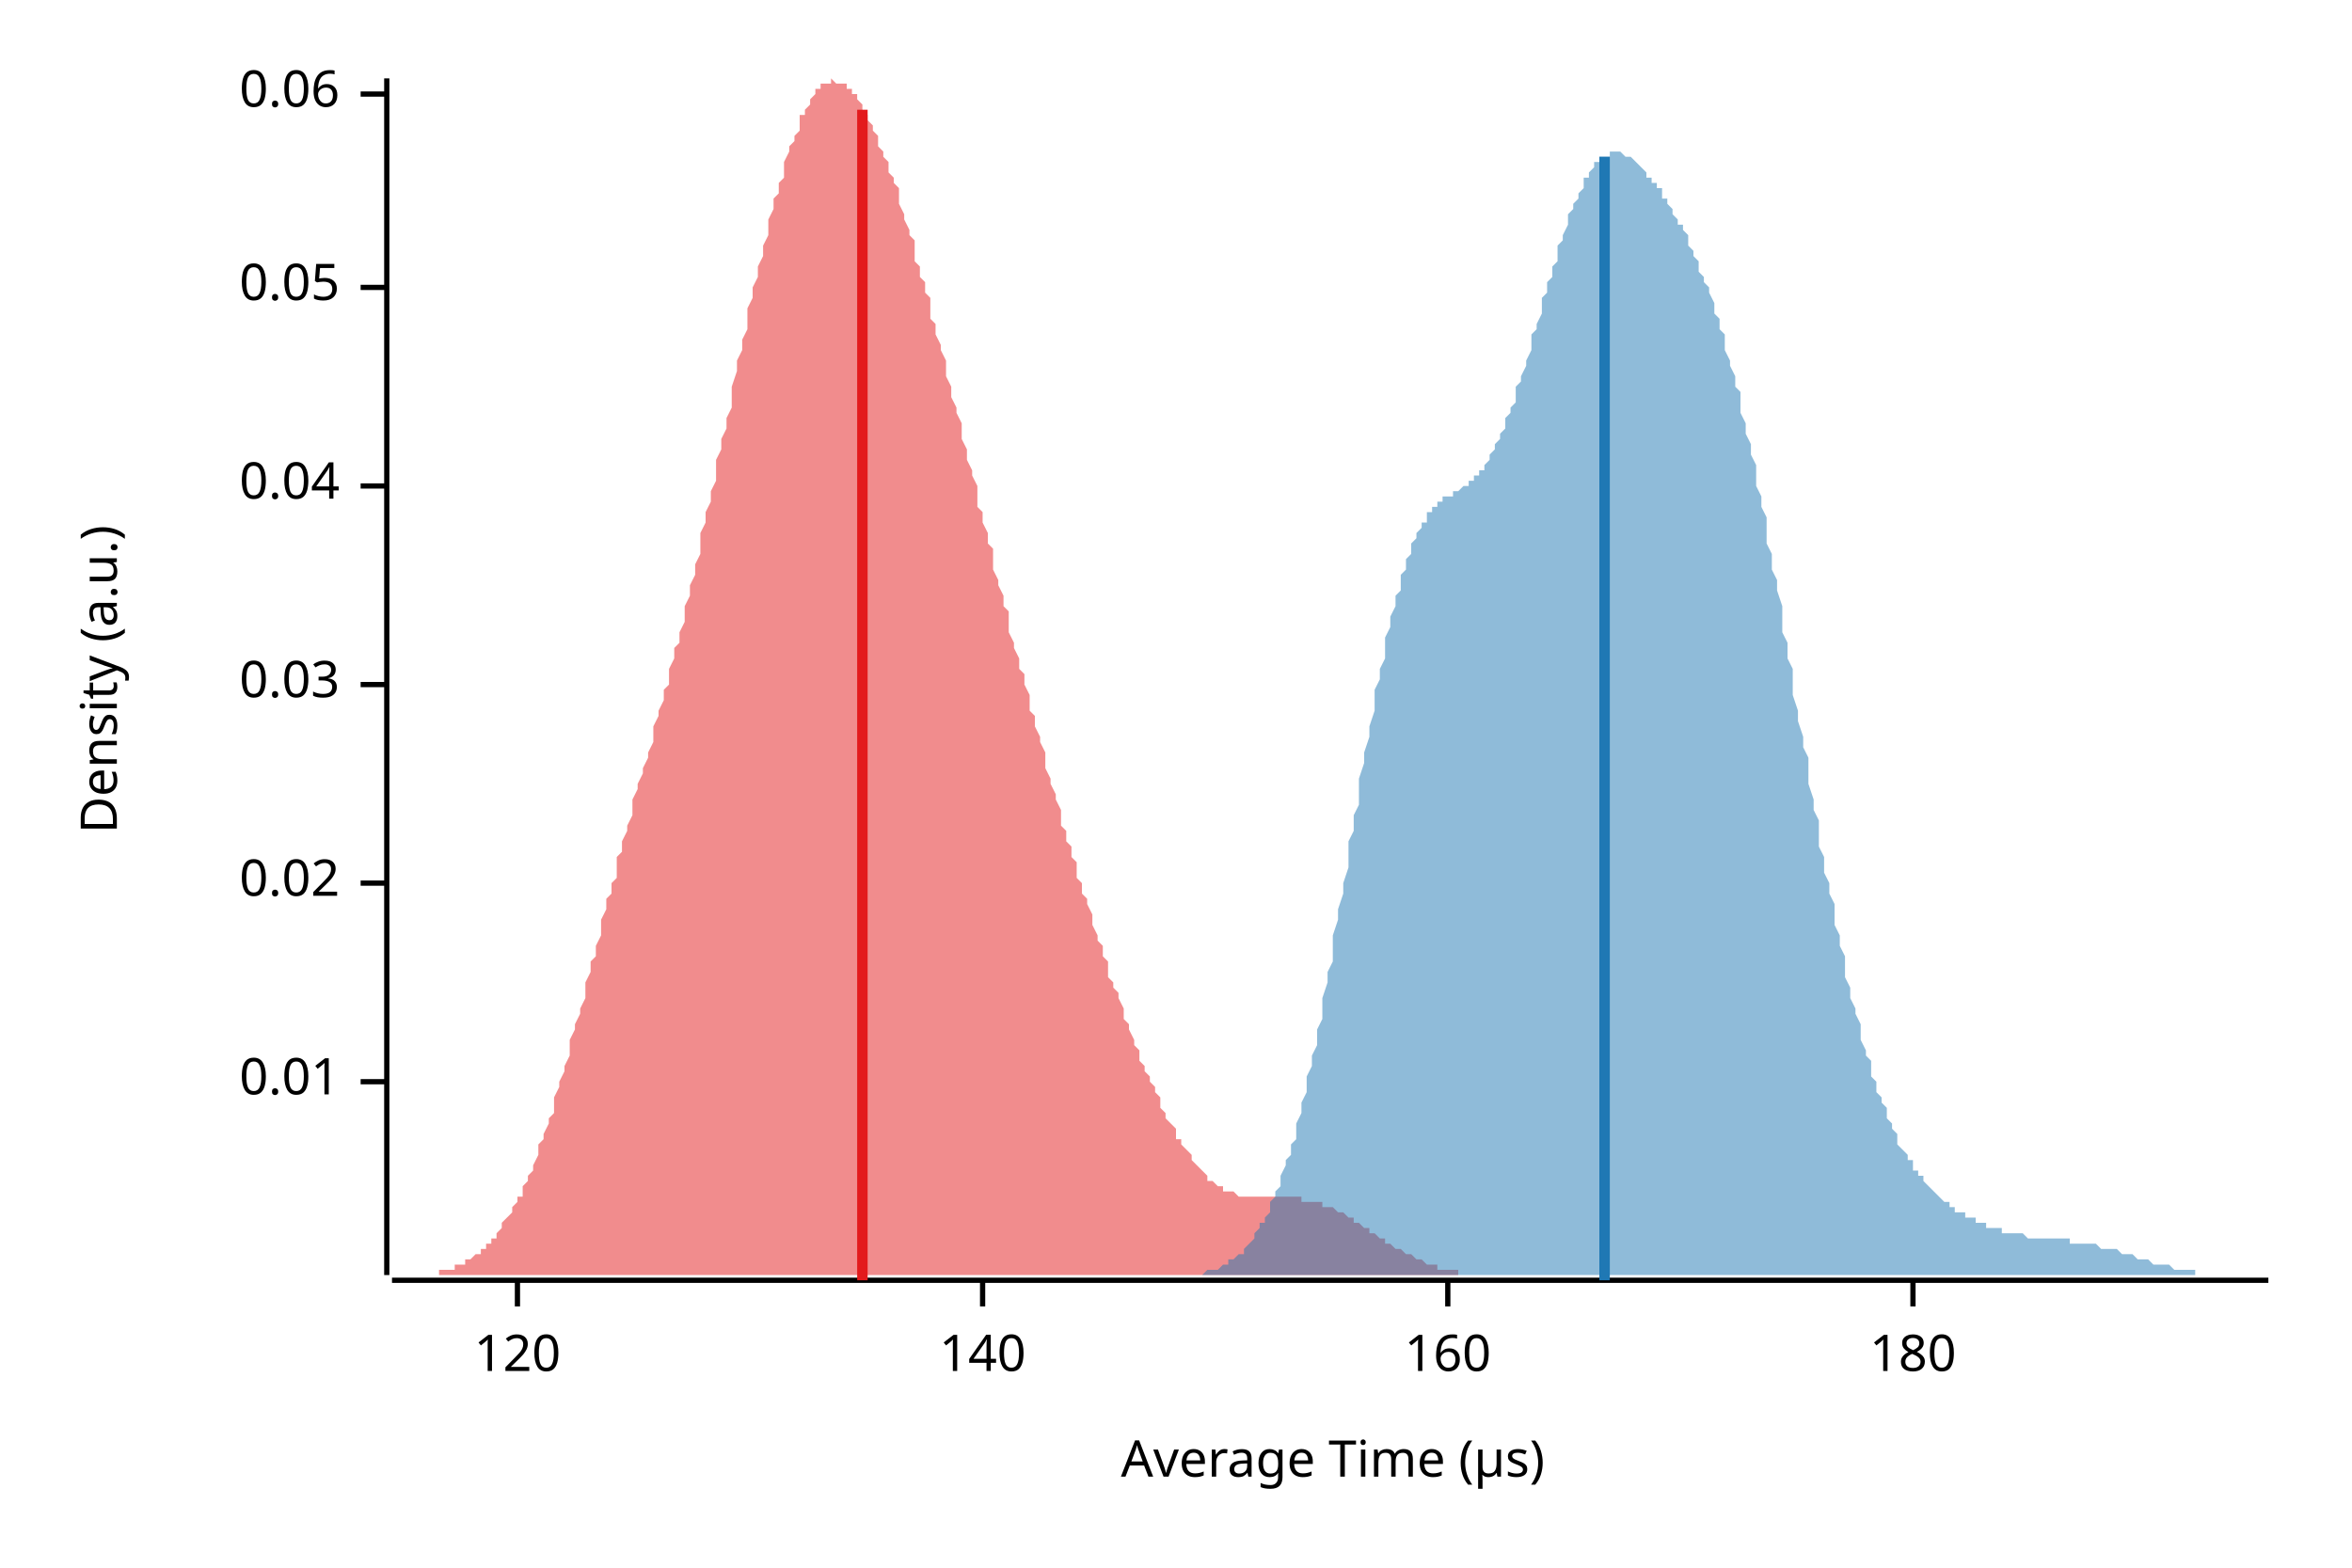
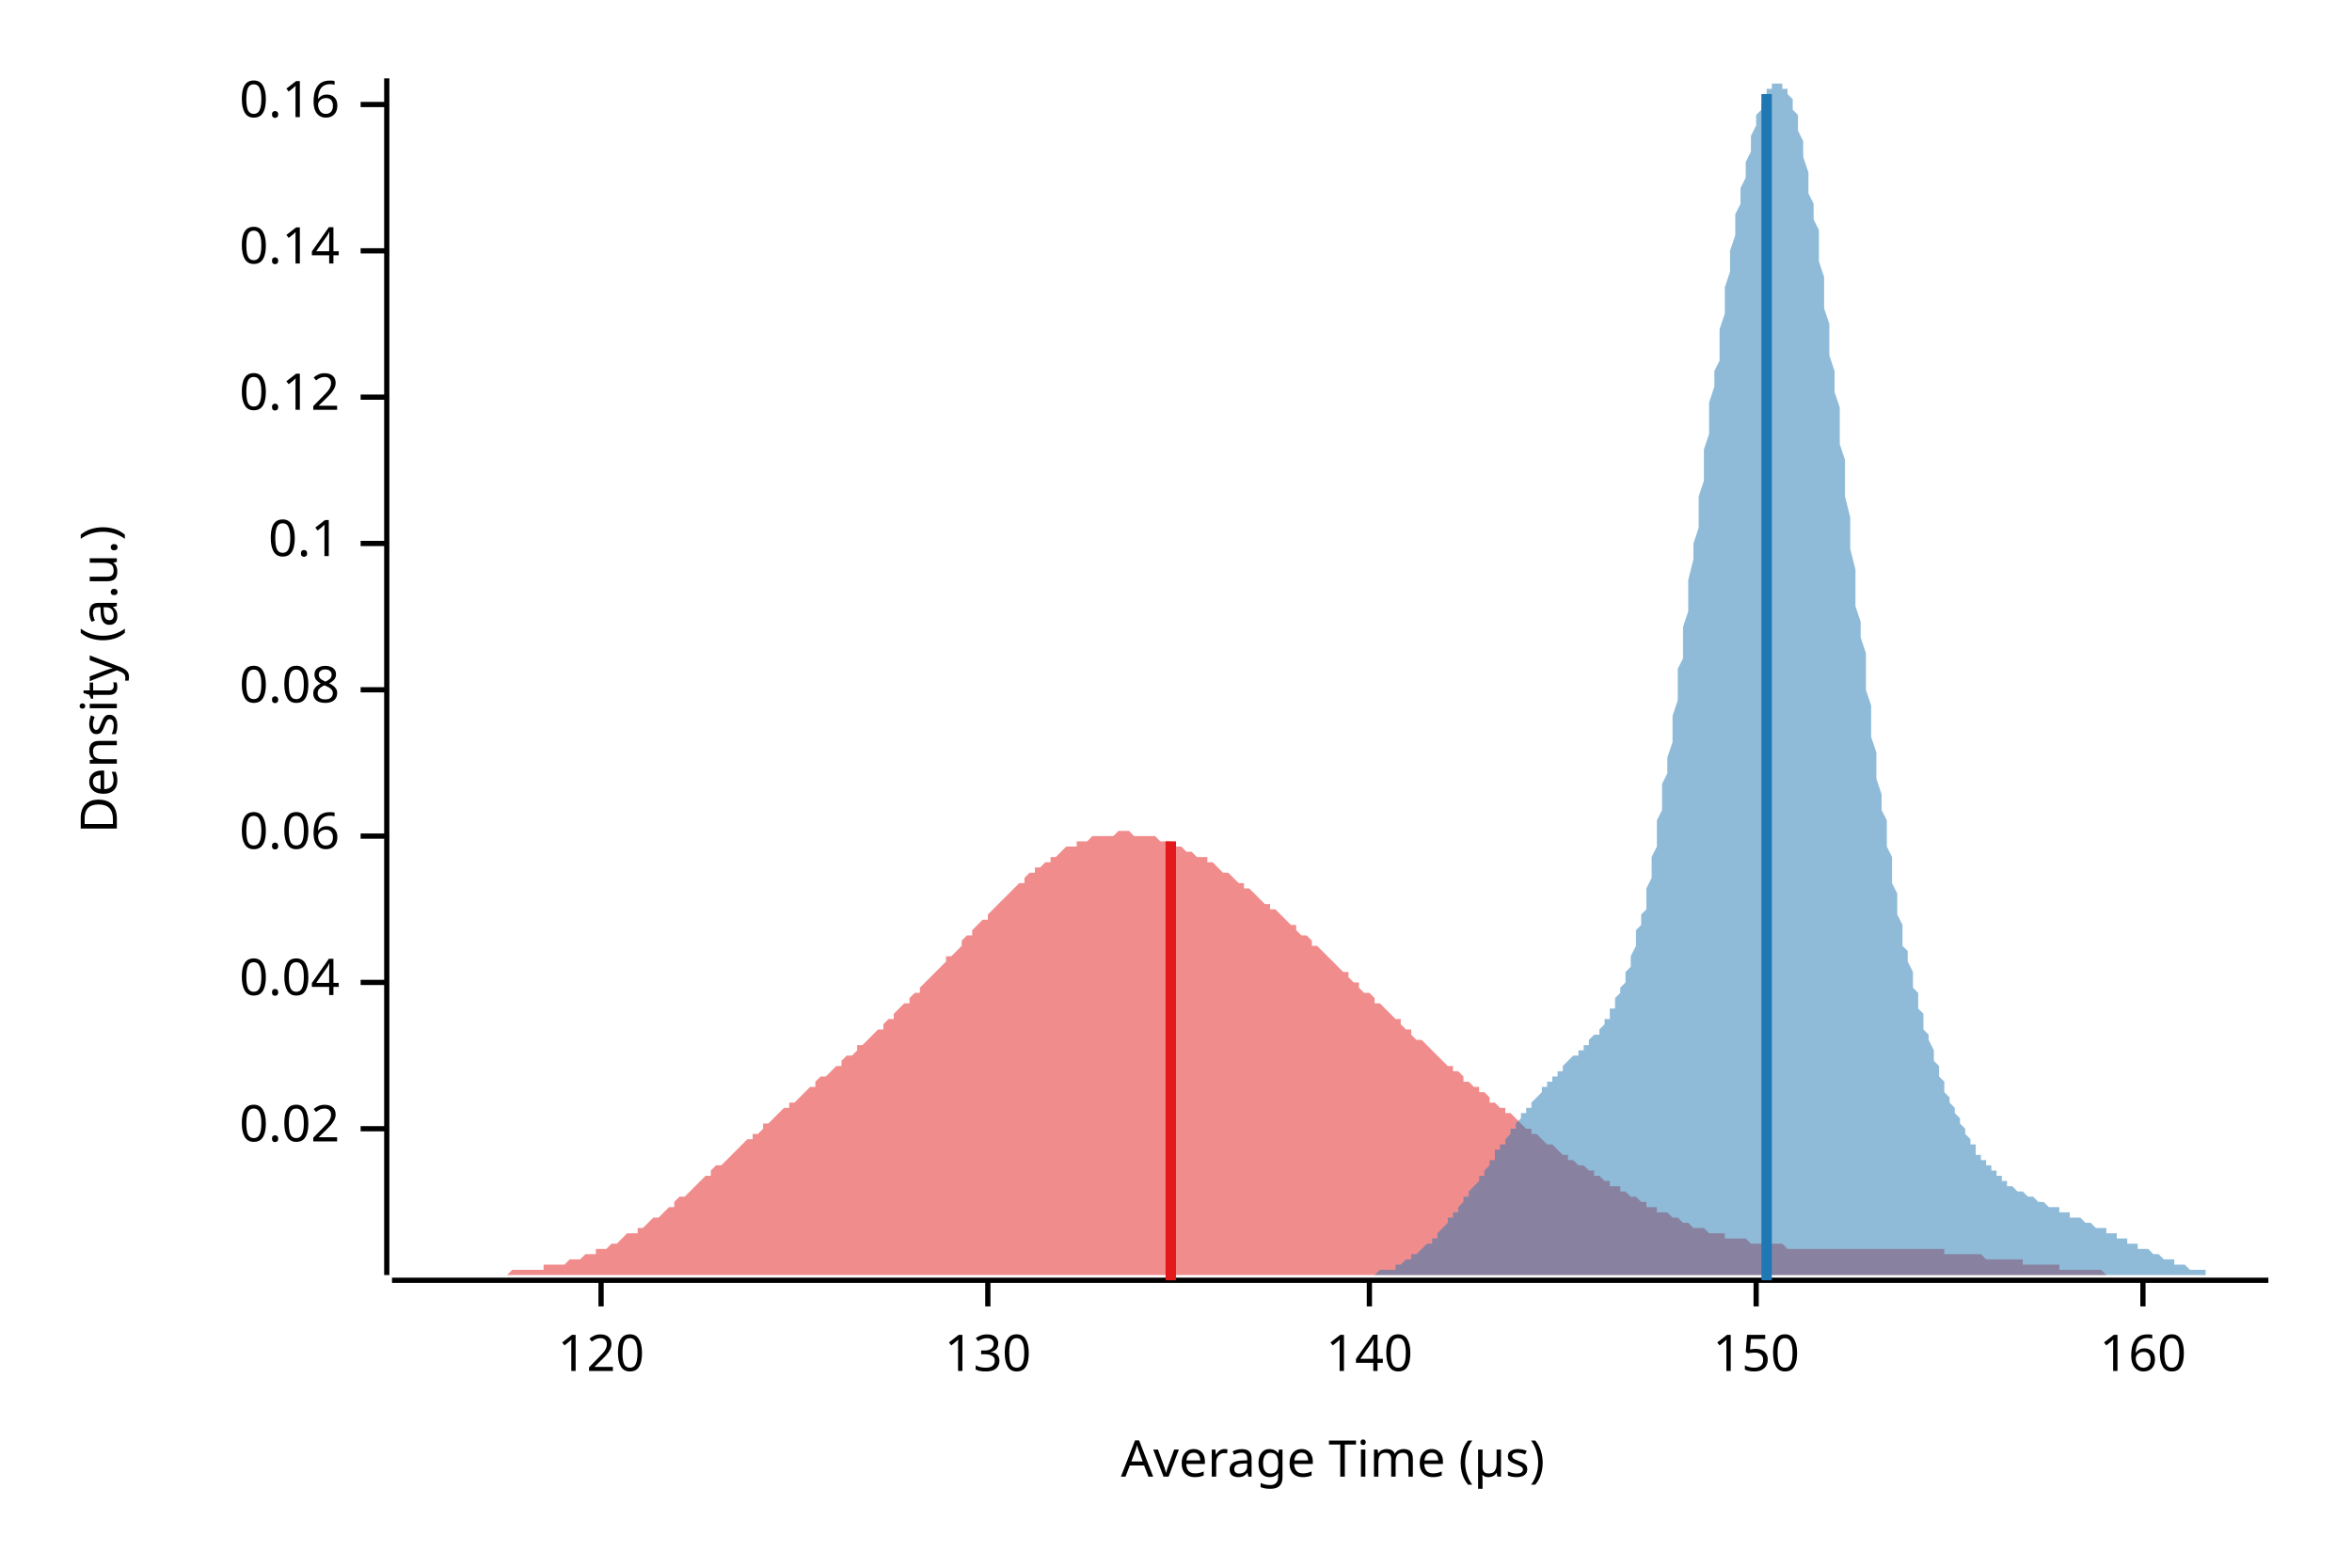
<svg xmlns="http://www.w3.org/2000/svg" width="450" height="300" viewBox="0 0 450 300">
  <text x="15" y="130" dy="0.76em" text-anchor="middle" font-family="sans-serif" font-size="9.677" opacity="1" fill="#000000" transform="rotate(270, 15, 130)">
Density (a.u.)
</text>
  <text x="255" y="285" dy="-0.5ex" text-anchor="middle" font-family="sans-serif" font-size="9.677" opacity="1" fill="#000000">
Average Time (µs)
</text>
  <polyline fill="none" opacity="1" stroke="#000000" stroke-width="1" points="74,15 74,244 " />
-   <text x="65" y="207" dy="0.5ex" text-anchor="end" font-family="sans-serif" font-size="9.677" opacity="1" fill="#000000">
- 0.01
- </text>
-   <polyline fill="none" opacity="1" stroke="#000000" stroke-width="1" points="69,207 74,207 " />
-   <text x="65" y="169" dy="0.5ex" text-anchor="end" font-family="sans-serif" font-size="9.677" opacity="1" fill="#000000">
+   <text x="65" y="216" dy="0.5ex" text-anchor="end" font-family="sans-serif" font-size="9.677" opacity="1" fill="#000000">
0.02
</text>
-   <polyline fill="none" opacity="1" stroke="#000000" stroke-width="1" points="69,169 74,169 " />
-   <text x="65" y="131" dy="0.5ex" text-anchor="end" font-family="sans-serif" font-size="9.677" opacity="1" fill="#000000">
- 0.03
- </text>
-   <polyline fill="none" opacity="1" stroke="#000000" stroke-width="1" points="69,131 74,131 " />
-   <text x="65" y="93" dy="0.5ex" text-anchor="end" font-family="sans-serif" font-size="9.677" opacity="1" fill="#000000">
+   <polyline fill="none" opacity="1" stroke="#000000" stroke-width="1" points="69,216 74,216 " />
+   <text x="65" y="188" dy="0.5ex" text-anchor="end" font-family="sans-serif" font-size="9.677" opacity="1" fill="#000000">
0.04
</text>
-   <polyline fill="none" opacity="1" stroke="#000000" stroke-width="1" points="69,93 74,93 " />
-   <text x="65" y="55" dy="0.5ex" text-anchor="end" font-family="sans-serif" font-size="9.677" opacity="1" fill="#000000">
- 0.05
- </text>
-   <polyline fill="none" opacity="1" stroke="#000000" stroke-width="1" points="69,55 74,55 " />
-   <text x="65" y="18" dy="0.5ex" text-anchor="end" font-family="sans-serif" font-size="9.677" opacity="1" fill="#000000">
+   <polyline fill="none" opacity="1" stroke="#000000" stroke-width="1" points="69,188 74,188 " />
+   <text x="65" y="160" dy="0.5ex" text-anchor="end" font-family="sans-serif" font-size="9.677" opacity="1" fill="#000000">
0.06
</text>
-   <polyline fill="none" opacity="1" stroke="#000000" stroke-width="1" points="69,18 74,18 " />
+   <polyline fill="none" opacity="1" stroke="#000000" stroke-width="1" points="69,160 74,160 " />
+   <text x="65" y="132" dy="0.5ex" text-anchor="end" font-family="sans-serif" font-size="9.677" opacity="1" fill="#000000">
+ 0.08
+ </text>
+   <polyline fill="none" opacity="1" stroke="#000000" stroke-width="1" points="69,132 74,132 " />
+   <text x="65" y="104" dy="0.5ex" text-anchor="end" font-family="sans-serif" font-size="9.677" opacity="1" fill="#000000">
+ 0.1
+ </text>
+   <polyline fill="none" opacity="1" stroke="#000000" stroke-width="1" points="69,104 74,104 " />
+   <text x="65" y="76" dy="0.5ex" text-anchor="end" font-family="sans-serif" font-size="9.677" opacity="1" fill="#000000">
+ 0.12
+ </text>
+   <polyline fill="none" opacity="1" stroke="#000000" stroke-width="1" points="69,76 74,76 " />
+   <text x="65" y="48" dy="0.5ex" text-anchor="end" font-family="sans-serif" font-size="9.677" opacity="1" fill="#000000">
+ 0.14
+ </text>
+   <polyline fill="none" opacity="1" stroke="#000000" stroke-width="1" points="69,48 74,48 " />
+   <text x="65" y="20" dy="0.5ex" text-anchor="end" font-family="sans-serif" font-size="9.677" opacity="1" fill="#000000">
+ 0.16
+ </text>
+   <polyline fill="none" opacity="1" stroke="#000000" stroke-width="1" points="69,20 74,20 " />
  <polyline fill="none" opacity="1" stroke="#000000" stroke-width="1" points="75,245 434,245 " />
-   <text x="99" y="255" dy="0.76em" text-anchor="middle" font-family="sans-serif" font-size="9.677" opacity="1" fill="#000000">
+   <text x="115" y="255" dy="0.76em" text-anchor="middle" font-family="sans-serif" font-size="9.677" opacity="1" fill="#000000">
120
</text>
-   <polyline fill="none" opacity="1" stroke="#000000" stroke-width="1" points="99,245 99,250 " />
-   <text x="188" y="255" dy="0.76em" text-anchor="middle" font-family="sans-serif" font-size="9.677" opacity="1" fill="#000000">
+   <polyline fill="none" opacity="1" stroke="#000000" stroke-width="1" points="115,245 115,250 " />
+   <text x="189" y="255" dy="0.76em" text-anchor="middle" font-family="sans-serif" font-size="9.677" opacity="1" fill="#000000">
+ 130
+ </text>
+   <polyline fill="none" opacity="1" stroke="#000000" stroke-width="1" points="189,245 189,250 " />
+   <text x="262" y="255" dy="0.76em" text-anchor="middle" font-family="sans-serif" font-size="9.677" opacity="1" fill="#000000">
140
</text>
-   <polyline fill="none" opacity="1" stroke="#000000" stroke-width="1" points="188,245 188,250 " />
-   <text x="277" y="255" dy="0.76em" text-anchor="middle" font-family="sans-serif" font-size="9.677" opacity="1" fill="#000000">
+   <polyline fill="none" opacity="1" stroke="#000000" stroke-width="1" points="262,245 262,250 " />
+   <text x="336" y="255" dy="0.76em" text-anchor="middle" font-family="sans-serif" font-size="9.677" opacity="1" fill="#000000">
+ 150
+ </text>
+   <polyline fill="none" opacity="1" stroke="#000000" stroke-width="1" points="336,245 336,250 " />
+   <text x="410" y="255" dy="0.76em" text-anchor="middle" font-family="sans-serif" font-size="9.677" opacity="1" fill="#000000">
160
</text>
-   <polyline fill="none" opacity="1" stroke="#000000" stroke-width="1" points="277,245 277,250 " />
-   <text x="366" y="255" dy="0.76em" text-anchor="middle" font-family="sans-serif" font-size="9.677" opacity="1" fill="#000000">
- 180
- </text>
-   <polyline fill="none" opacity="1" stroke="#000000" stroke-width="1" points="366,245 366,250 " />
-   <polygon opacity="0.5" fill="#E31A1C" points="75,244 75,244 75,244 76,244 76,244 77,244 77,244 78,244 78,244 78,244 79,244 79,244 80,244 80,244 81,244 81,244 81,244 82,244 82,244 83,244 83,244 84,244 84,243 84,243 85,243 85,243 86,243 86,243 87,243 87,243 87,242 88,242 88,242 89,242 89,241 90,241 90,241 90,241 91,240 91,240 92,240 92,239 93,239 93,238 93,238 94,238 94,237 95,237 95,236 96,235 96,235 96,234 97,233 97,233 98,232 98,231 99,230 99,229 100,229 100,228 100,227 101,226 101,225 102,224 102,223 103,221 103,220 103,219 104,218 104,217 105,215 105,214 106,213 106,211 106,210 107,208 107,207 108,205 108,204 109,202 109,201 109,199 110,197 110,196 111,194 111,193 112,191 112,189 112,188 113,186 113,184 114,183 114,181 115,179 115,177 115,176 116,174 116,172 117,171 117,169 118,168 118,166 118,164 119,163 119,161 120,159 120,158 121,156 121,155 121,153 122,151 122,150 123,148 123,147 124,145 124,144 125,142 125,140 125,139 126,137 126,136 127,134 127,132 128,131 128,129 128,128 129,126 129,124 130,123 130,121 131,119 131,117 131,116 132,114 132,112 133,110 133,108 134,106 134,104 134,102 135,100 135,98 136,96 136,94 137,92 137,90 137,88 138,86 138,84 139,82 139,80 140,78 140,76 140,74 141,71 141,69 142,67 142,65 143,63 143,61 143,59 144,57 144,55 145,53 145,51 146,49 146,47 147,45 147,44 147,42 148,40 148,38 149,37 149,35 150,34 150,32 150,31 151,29 151,28 152,27 152,26 153,25 153,23 153,22 154,22 154,21 155,20 155,19 156,18 156,18 156,17 157,17 157,16 158,16 158,16 159,16 159,16 159,15 160,16 160,16 161,16 161,16 162,16 162,16 162,17 163,17 163,18 164,18 164,19 165,20 165,20 165,21 166,22 166,23 167,24 167,25 168,26 168,27 168,28 169,29 169,30 170,31 170,33 171,34 171,35 172,36 172,38 172,39 173,41 173,42 174,44 174,45 175,46 175,48 175,50 176,51 176,53 177,54 177,56 178,57 178,59 178,61 179,62 179,64 180,66 180,67 181,69 181,71 181,72 182,74 182,76 183,78 183,79 184,81 184,83 184,84 185,86 185,88 186,90 186,91 187,93 187,95 187,97 188,98 188,100 189,102 189,104 190,105 190,107 190,109 191,111 191,112 192,114 192,116 193,117 193,119 193,121 194,123 194,124 195,126 195,128 196,129 196,131 197,133 197,134 197,136 198,137 198,139 199,141 199,142 200,144 200,145 200,147 201,149 201,150 202,152 202,153 203,155 203,156 203,158 204,159 204,161 205,162 205,164 206,165 206,166 206,168 207,169 207,171 208,172 208,173 209,175 209,176 209,177 210,179 210,180 211,181 211,183 212,184 212,185 212,187 213,188 213,189 214,190 214,191 215,193 215,194 215,195 216,196 216,197 217,199 217,200 218,201 218,202 218,203 219,204 219,205 220,206 220,207 221,208 221,209 222,210 222,211 222,212 223,213 223,214 224,215 224,215 225,216 225,217 225,218 226,218 226,219 227,220 227,220 228,221 228,222 228,222 229,223 229,223 230,224 230,224 231,225 231,225 231,226 232,226 232,226 233,227 233,227 234,227 234,227 234,228 235,228 235,228 236,228 236,228 237,229 237,229 237,229 238,229 238,229 239,229 239,229 240,229 240,229 240,229 241,229 241,229 242,229 242,229 243,229 243,229 244,229 244,229 244,229 245,229 245,229 246,229 246,229 247,229 247,229 247,229 248,229 248,229 249,229 249,230 250,230 250,230 250,230 251,230 251,230 252,230 252,230 253,230 253,230 253,231 254,231 254,231 255,231 255,231 256,232 256,232 256,232 257,232 257,232 258,233 258,233 259,233 259,233 259,234 260,234 260,234 261,235 261,235 262,235 262,235 262,236 263,236 263,236 264,237 264,237 265,237 265,237 265,238 266,238 266,238 267,239 267,239 268,239 268,239 269,240 269,240 269,240 270,240 270,240 271,241 271,241 272,241 272,241 272,241 273,242 273,242 274,242 274,242 275,242 275,242 275,243 276,243 276,243 277,243 277,243 278,243 278,243 278,243 279,243 279,244 280,244 280,244 281,244 281,244 281,244 282,244 282,244 283,244 283,244 284,244 284,244 284,244 285,244 285,244 286,244 286,244 287,244 287,244 287,244 288,244 288,244 289,244 289,244 290,244 290,244 75,244 " />
-   <polygon opacity="0.5" fill="#1F78B4" points="225,244 226,244 226,244 227,244 227,244 227,244 228,244 228,244 229,244 229,244 230,244 230,244 230,244 231,243 231,243 232,243 232,243 233,243 233,243 233,243 234,242 234,242 235,242 235,242 235,241 236,241 236,241 237,240 237,240 238,240 238,239 238,239 239,238 239,238 240,237 240,237 240,236 241,235 241,234 242,234 242,233 243,232 243,231 243,230 244,229 244,228 245,227 245,226 245,225 246,223 246,222 247,221 247,219 248,218 248,216 248,215 249,213 249,211 250,209 250,207 250,206 251,204 251,202 252,200 252,197 253,195 253,193 253,191 254,188 254,186 255,184 255,181 255,179 256,176 256,174 257,171 257,169 258,166 258,164 258,161 259,159 259,156 260,154 260,151 260,149 261,146 261,144 262,141 262,139 263,136 263,134 263,132 264,130 264,128 265,126 265,124 265,122 266,120 266,118 267,116 267,114 268,113 268,111 268,110 269,109 269,107 270,106 270,105 270,104 271,103 271,102 272,101 272,100 273,100 273,99 273,98 274,98 274,97 275,97 275,96 275,96 276,96 276,95 277,95 277,95 278,95 278,94 278,94 279,94 279,94 280,93 280,93 280,93 281,93 281,92 282,92 282,91 283,91 283,91 283,90 284,90 284,89 285,88 285,88 285,87 286,86 286,85 287,84 287,83 288,82 288,81 288,80 289,79 289,78 290,77 290,76 290,74 291,73 291,72 292,70 292,69 293,67 293,66 293,64 294,63 294,62 295,60 295,59 295,57 296,56 296,54 297,53 297,51 298,50 298,48 298,47 299,46 299,45 300,43 300,42 300,41 301,40 301,39 302,38 302,37 303,36 303,35 303,34 304,34 304,33 305,32 305,32 305,31 306,31 306,30 307,30 307,30 308,30 308,29 308,29 309,29 309,29 310,29 310,29 310,29 311,30 311,30 312,30 312,30 313,31 313,31 313,31 314,32 314,32 315,33 315,33 315,34 316,34 316,35 317,35 317,36 318,36 318,37 318,38 319,38 319,39 320,40 320,40 320,41 321,42 321,43 322,43 322,44 323,45 323,46 323,47 324,48 324,49 325,50 325,51 325,52 326,53 326,54 327,55 327,56 328,58 328,59 328,60 329,61 329,63 330,64 330,66 330,67 331,69 331,70 332,72 332,74 333,75 333,77 333,79 334,81 334,83 335,85 335,87 336,89 336,91 336,93 337,95 337,97 338,99 338,102 338,104 339,106 339,109 340,111 340,113 341,116 341,118 341,121 342,123 342,126 343,128 343,131 343,133 344,136 344,138 345,141 345,143 346,145 346,148 346,150 347,153 347,155 348,157 348,160 348,162 349,164 349,167 350,169 350,171 351,173 351,175 351,177 352,179 352,181 353,183 353,185 353,187 354,189 354,191 355,193 355,194 356,196 356,198 356,199 357,201 357,202 358,203 358,205 358,206 359,207 359,209 360,210 360,211 361,212 361,213 361,214 362,215 362,216 363,217 363,218 363,219 364,220 364,220 365,221 365,222 366,222 366,223 366,224 367,224 367,225 368,225 368,226 368,226 369,227 369,227 370,228 370,228 371,229 371,229 371,229 372,230 372,230 373,230 373,231 373,231 374,231 374,232 375,232 375,232 376,232 376,233 376,233 377,233 377,233 378,233 378,234 378,234 379,234 379,234 380,234 380,235 381,235 381,235 381,235 382,235 382,235 383,235 383,236 383,236 384,236 384,236 385,236 385,236 386,236 386,236 386,236 387,236 387,236 388,237 388,237 388,237 389,237 389,237 390,237 390,237 391,237 391,237 391,237 392,237 392,237 393,237 393,237 393,237 394,237 394,237 395,237 395,237 396,237 396,238 396,238 397,238 397,238 398,238 398,238 398,238 399,238 399,238 400,238 400,238 401,238 401,238 401,238 402,239 402,239 403,239 403,239 403,239 404,239 404,239 405,239 405,239 406,240 406,240 406,240 407,240 407,240 408,240 408,240 408,240 409,241 409,241 410,241 410,241 411,241 411,241 411,241 412,242 412,242 413,242 413,242 413,242 414,242 414,242 415,242 415,242 416,243 416,243 416,243 417,243 417,243 418,243 418,243 418,243 419,243 419,243 420,243 420,244 421,244 421,244 421,244 422,244 422,244 423,244 423,244 423,244 424,244 424,244 425,244 425,244 426,244 426,244 426,244 427,244 427,244 428,244 428,244 428,244 429,244 429,244 430,244 430,244 431,244 431,244 431,244 432,244 432,244 433,244 433,244 434,244 434,244 225,244 " />
-   <polyline fill="none" opacity="1" stroke="#E31A1C" stroke-width="2" points="165,245 165,21 " />
-   <polyline fill="none" opacity="1" stroke="#1F78B4" stroke-width="2" points="307,245 307,30 " />
+   <polyline fill="none" opacity="1" stroke="#000000" stroke-width="1" points="410,245 410,250 " />
+   <polygon opacity="0.5" fill="#E31A1C" points="75,244 75,244 76,244 77,244 77,244 78,244 79,244 79,244 80,244 81,244 82,244 82,244 83,244 84,244 84,244 85,244 86,244 87,244 87,244 88,244 89,244 89,244 90,244 91,244 92,244 92,244 93,244 94,244 94,244 95,244 96,244 97,244 97,244 98,243 99,243 99,243 100,243 101,243 102,243 102,243 103,243 104,243 104,242 105,242 106,242 107,242 107,242 108,242 109,241 109,241 110,241 111,241 112,240 112,240 113,240 114,240 114,239 115,239 116,239 117,238 117,238 118,238 119,237 119,237 120,236 121,236 122,236 122,235 123,235 124,234 124,234 125,233 126,233 127,232 127,232 128,231 129,231 129,230 130,229 131,229 132,228 132,228 133,227 134,226 134,226 135,225 136,225 136,224 137,223 138,223 139,222 139,222 140,221 141,220 141,220 142,219 143,218 144,218 144,217 145,217 146,216 146,215 147,215 148,214 149,213 149,213 150,212 151,212 151,211 152,211 153,210 154,209 154,209 155,208 156,208 156,207 157,206 158,206 159,205 159,205 160,204 161,204 161,203 162,202 163,202 164,201 164,200 165,200 166,199 166,199 167,198 168,197 169,197 169,196 170,195 171,195 171,194 172,193 173,192 174,192 174,191 175,190 176,190 176,189 177,188 178,187 179,186 179,186 180,185 181,184 181,183 182,183 183,182 184,181 184,180 185,179 186,179 186,178 187,177 188,176 189,176 189,175 190,174 191,173 191,173 192,172 193,171 193,171 194,170 195,169 196,169 196,168 197,167 198,167 198,166 199,166 200,165 201,165 201,164 202,164 203,163 203,163 204,162 205,162 206,162 206,161 207,161 208,161 208,161 209,160 210,160 211,160 211,160 212,160 213,160 213,160 214,159 215,159 216,159 216,159 217,160 218,160 218,160 219,160 220,160 221,160 221,160 222,161 223,161 223,161 224,161 225,162 226,162 226,162 227,163 228,163 228,163 229,164 230,164 231,164 231,165 232,165 233,166 233,166 234,167 235,167 236,168 236,168 237,169 238,169 238,170 239,170 240,171 241,172 241,172 242,173 243,173 243,174 244,174 245,175 246,176 246,176 247,177 248,177 248,178 249,179 250,179 251,180 251,181 252,181 253,182 253,182 254,183 255,184 255,184 256,185 257,186 258,186 258,187 259,188 260,188 260,189 261,190 262,190 263,191 263,192 264,192 265,193 265,193 266,194 267,195 268,195 268,196 269,197 270,197 270,198 271,199 272,199 273,200 273,200 274,201 275,202 275,202 276,203 277,204 278,204 278,205 279,205 280,206 280,207 281,207 282,208 283,208 283,209 284,209 285,210 285,211 286,211 287,212 288,212 288,213 289,213 290,214 290,214 291,215 292,216 293,216 293,217 294,217 295,218 295,218 296,219 297,219 298,220 298,220 299,221 300,221 300,222 301,222 302,223 303,223 303,223 304,224 305,224 305,225 306,225 307,226 308,226 308,227 309,227 310,227 310,228 311,228 312,229 312,229 313,229 314,230 315,230 315,231 316,231 317,231 317,232 318,232 319,232 320,233 320,233 321,233 322,234 322,234 323,234 324,235 325,235 325,235 326,235 327,236 327,236 328,236 329,236 330,236 330,237 331,237 332,237 332,237 333,237 334,237 335,238 335,238 336,238 337,238 337,238 338,238 339,238 340,238 340,238 341,238 342,239 342,239 343,239 344,239 345,239 345,239 346,239 347,239 347,239 348,239 349,239 350,239 350,239 351,239 352,239 352,239 353,239 354,239 355,239 355,239 356,239 357,239 357,239 358,239 359,239 360,239 360,239 361,239 362,239 362,239 363,239 364,239 365,239 365,239 366,239 367,239 367,239 368,239 369,239 369,239 370,239 371,239 372,239 372,240 373,240 374,240 374,240 375,240 376,240 377,240 377,240 378,240 379,240 379,240 380,241 381,241 382,241 382,241 383,241 384,241 384,241 385,241 386,241 387,241 387,242 388,242 389,242 389,242 390,242 391,242 392,242 392,242 393,242 394,242 394,243 395,243 396,243 397,243 397,243 398,243 399,243 399,243 400,243 401,243 402,243 402,243 403,244 404,244 404,244 405,244 406,244 407,244 407,244 408,244 409,244 409,244 410,244 411,244 412,244 412,244 413,244 414,244 414,244 415,244 416,244 417,244 417,244 418,244 419,244 419,244 420,244 421,244 422,244 422,244 423,244 424,244 424,244 425,244 426,244 427,244 427,244 428,244 429,244 429,244 430,244 430,244 75,244 " />
+   <polygon opacity="0.5" fill="#1F78B4" points="254,244 254,244 255,244 255,244 256,244 256,244 256,244 257,244 257,244 257,244 258,244 258,244 258,244 259,244 259,244 259,244 260,244 260,244 261,244 261,244 261,244 262,244 262,244 262,244 263,244 263,244 263,244 264,243 264,243 265,243 265,243 265,243 266,243 266,243 266,243 267,243 267,242 267,242 268,242 268,242 268,242 269,241 269,241 270,241 270,241 270,240 271,240 271,240 271,240 272,239 272,239 272,239 273,238 273,238 274,238 274,237 274,237 275,237 275,236 275,236 276,235 276,235 276,235 277,234 277,234 277,233 278,233 278,232 279,232 279,231 279,231 280,230 280,230 280,229 281,229 281,228 281,228 282,227 282,227 283,226 283,226 283,225 284,225 284,224 284,224 285,223 285,223 285,222 286,222 286,221 286,220 287,220 287,219 288,219 288,218 288,218 289,217 289,217 289,216 290,216 290,215 290,215 291,214 291,214 291,213 292,213 292,212 293,212 293,211 293,211 294,210 294,210 294,210 295,209 295,209 295,208 296,208 296,207 297,207 297,207 297,206 298,206 298,205 298,205 299,205 299,204 299,204 300,203 300,203 300,203 301,202 301,202 302,202 302,201 302,201 303,201 303,200 303,200 304,200 304,199 304,199 305,198 305,198 306,198 306,197 306,197 307,196 307,196 307,195 308,195 308,194 308,193 309,193 309,192 309,191 310,190 310,189 311,188 311,187 311,186 312,185 312,184 312,183 313,181 313,180 313,178 314,177 314,175 315,174 315,172 315,170 316,168 316,166 316,164 317,162 317,160 317,157 318,155 318,153 318,150 319,148 319,145 320,142 320,140 320,137 321,134 321,131 321,128 322,126 322,123 322,120 323,117 323,114 323,111 324,107 324,104 325,101 325,98 325,95 326,92 326,89 326,86 327,83 327,80 327,77 328,74 328,71 329,69 329,66 329,63 330,60 330,58 330,55 331,52 331,50 331,48 332,45 332,43 332,41 333,39 333,36 334,34 334,33 334,31 335,29 335,27 335,26 336,24 336,23 336,22 337,21 337,20 338,19 338,18 338,17 339,17 339,16 339,16 340,16 340,15 340,16 341,16 341,16 341,17 342,17 342,18 343,19 343,20 343,21 344,22 344,24 344,25 345,27 345,29 345,30 346,33 346,35 346,37 347,39 347,42 348,44 348,47 348,50 349,53 349,56 349,59 350,62 350,65 350,68 351,71 351,75 352,78 352,82 352,85 353,88 353,92 353,95 354,99 354,102 354,105 355,109 355,112 355,116 356,119 356,122 357,125 357,129 357,132 358,135 358,138 358,141 359,144 359,146 359,149 360,152 360,155 361,157 361,160 361,162 362,164 362,167 362,169 363,171 363,173 363,175 364,177 364,179 364,181 365,182 365,184 366,186 366,187 366,189 367,190 367,192 367,193 368,194 368,196 368,197 369,198 369,199 370,201 370,202 370,203 371,204 371,205 371,206 372,207 372,208 372,209 373,210 373,210 373,211 374,212 374,213 375,214 375,214 375,215 376,216 376,216 376,217 377,218 377,218 377,219 378,219 378,220 378,221 379,221 379,222 380,222 380,222 380,223 381,223 381,224 381,224 382,224 382,225 382,225 383,225 383,226 384,226 384,226 384,227 385,227 385,227 385,227 386,228 386,228 386,228 387,228 387,228 387,228 388,229 388,229 389,229 389,229 389,229 390,230 390,230 390,230 391,230 391,230 391,230 392,231 392,231 393,231 393,231 393,231 394,231 394,231 394,232 395,232 395,232 395,232 396,232 396,232 396,233 397,233 397,233 398,233 398,233 398,233 399,234 399,234 399,234 400,234 400,234 400,234 401,235 401,235 402,235 402,235 402,235 403,235 403,236 403,236 404,236 404,236 404,236 405,236 405,237 405,237 406,237 406,237 407,237 407,237 407,238 408,238 408,238 408,238 409,238 409,238 409,239 410,239 410,239 410,239 411,239 411,239 412,240 412,240 412,240 413,240 413,240 413,240 414,241 414,241 414,241 415,241 415,241 416,241 416,242 416,242 417,242 417,242 417,242 418,242 418,242 418,242 419,243 419,243 419,243 420,243 420,243 421,243 421,243 421,243 422,243 422,243 422,244 423,244 423,244 423,244 424,244 424,244 425,244 425,244 425,244 426,244 426,244 426,244 427,244 427,244 427,244 428,244 428,244 428,244 429,244 429,244 430,244 430,244 430,244 431,244 431,244 431,244 432,244 432,244 432,244 433,244 433,244 434,244 434,244 254,244 " />
+   <polyline fill="none" opacity="1" stroke="#E31A1C" stroke-width="2" points="224,245 224,161 " />
+   <polyline fill="none" opacity="1" stroke="#1F78B4" stroke-width="2" points="338,245 338,18 " />
</svg>
